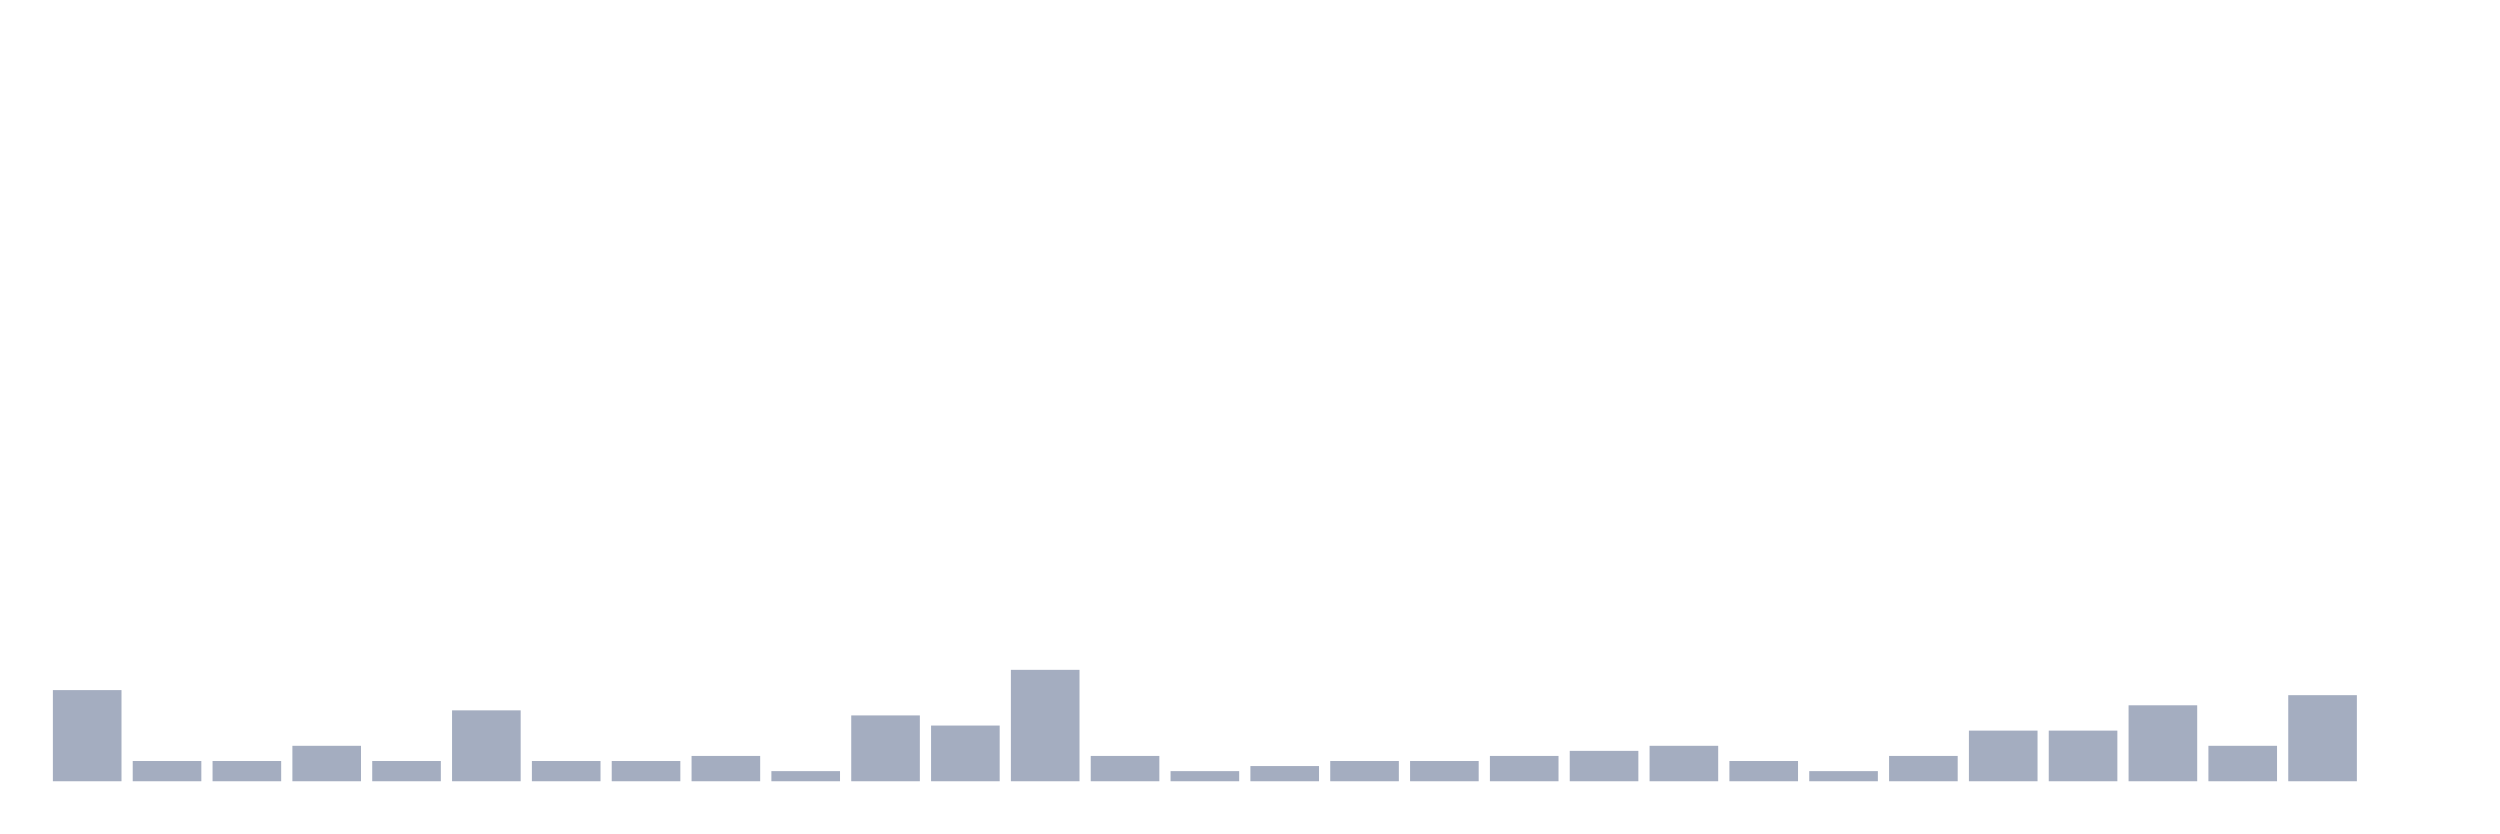
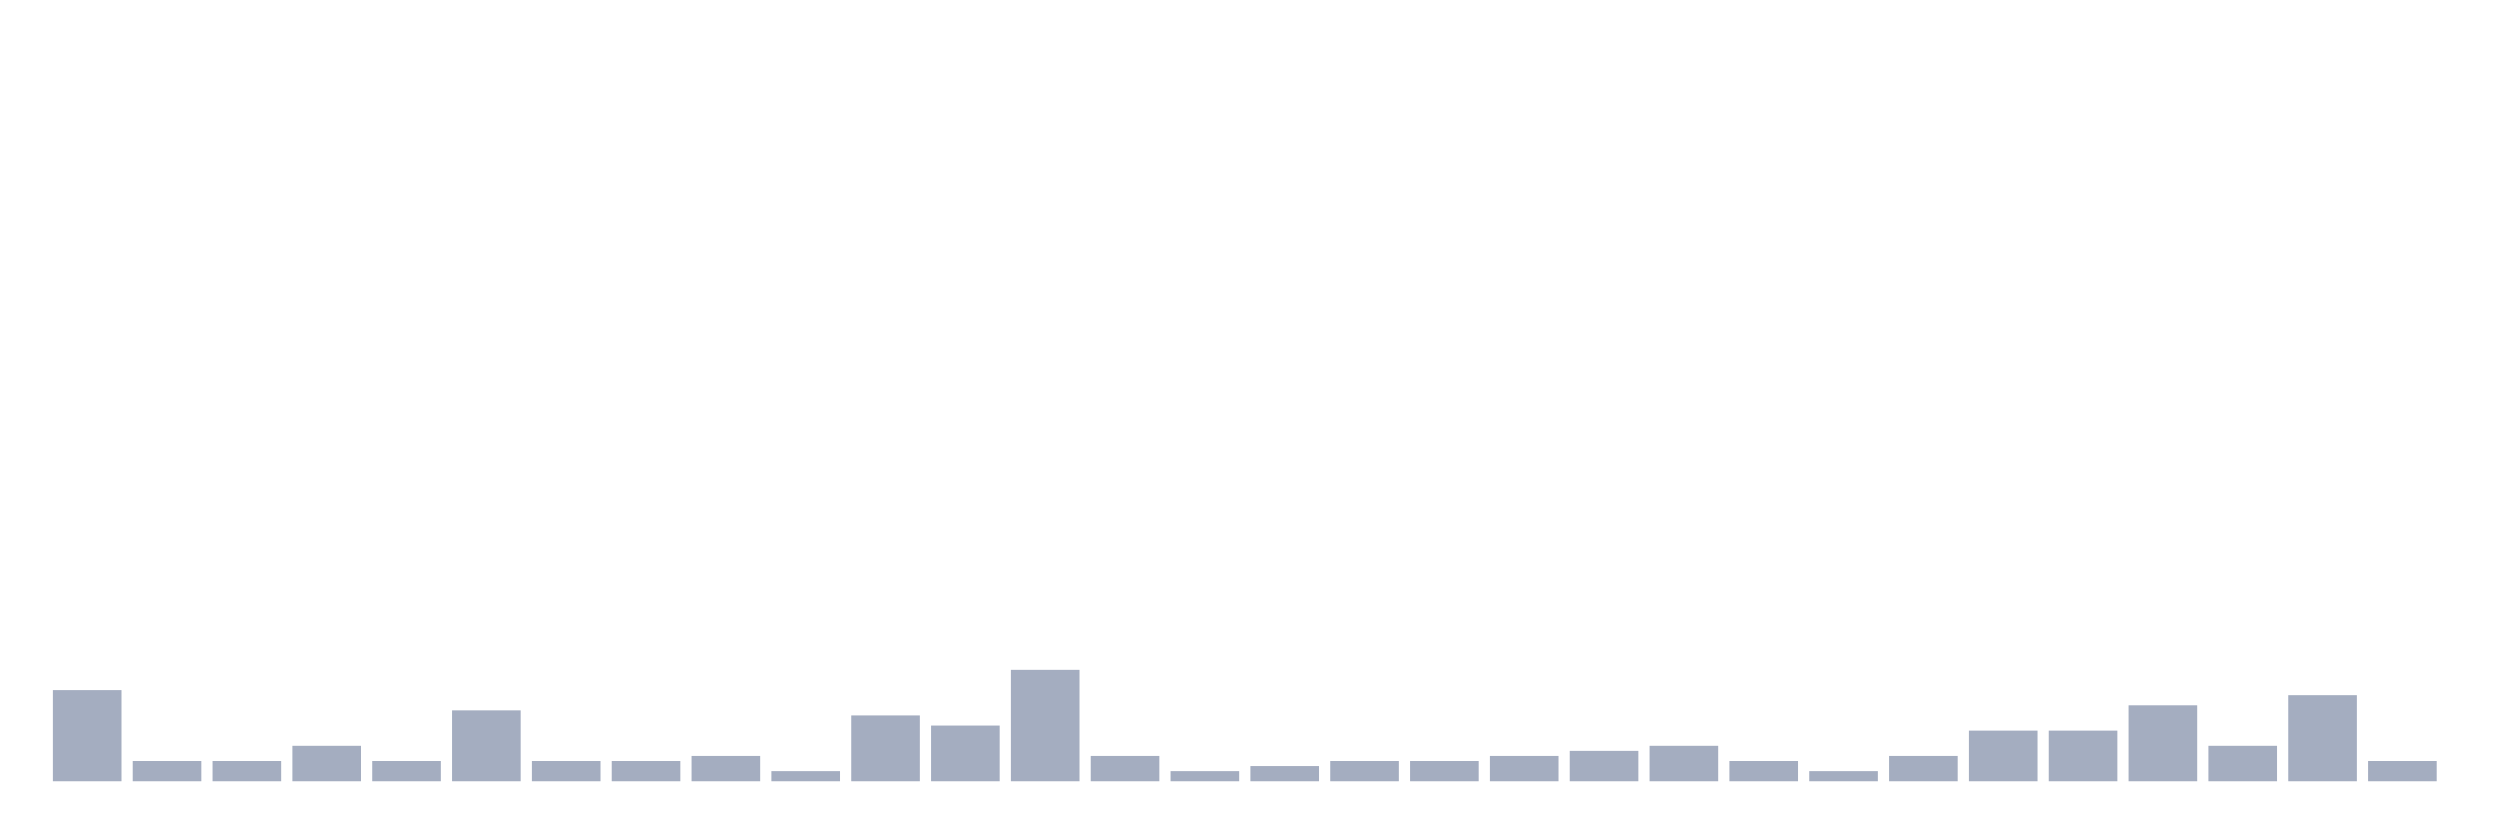
<svg xmlns="http://www.w3.org/2000/svg" viewBox="0 0 480 160">
  <g transform="translate(10,10)">
    <rect class="bar" x="0.153" width="13.175" y="122.5" height="17.5" fill="rgb(164,173,192)" />
    <rect class="bar" x="15.482" width="13.175" y="136.111" height="3.889" fill="rgb(164,173,192)" />
    <rect class="bar" x="30.81" width="13.175" y="136.111" height="3.889" fill="rgb(164,173,192)" />
    <rect class="bar" x="46.138" width="13.175" y="133.194" height="6.806" fill="rgb(164,173,192)" />
    <rect class="bar" x="61.466" width="13.175" y="136.111" height="3.889" fill="rgb(164,173,192)" />
    <rect class="bar" x="76.794" width="13.175" y="126.389" height="13.611" fill="rgb(164,173,192)" />
    <rect class="bar" x="92.123" width="13.175" y="136.111" height="3.889" fill="rgb(164,173,192)" />
    <rect class="bar" x="107.451" width="13.175" y="136.111" height="3.889" fill="rgb(164,173,192)" />
    <rect class="bar" x="122.779" width="13.175" y="135.139" height="4.861" fill="rgb(164,173,192)" />
    <rect class="bar" x="138.107" width="13.175" y="138.056" height="1.944" fill="rgb(164,173,192)" />
    <rect class="bar" x="153.436" width="13.175" y="127.361" height="12.639" fill="rgb(164,173,192)" />
    <rect class="bar" x="168.764" width="13.175" y="129.306" height="10.694" fill="rgb(164,173,192)" />
    <rect class="bar" x="184.092" width="13.175" y="118.611" height="21.389" fill="rgb(164,173,192)" />
    <rect class="bar" x="199.42" width="13.175" y="135.139" height="4.861" fill="rgb(164,173,192)" />
    <rect class="bar" x="214.748" width="13.175" y="138.056" height="1.944" fill="rgb(164,173,192)" />
    <rect class="bar" x="230.077" width="13.175" y="137.083" height="2.917" fill="rgb(164,173,192)" />
    <rect class="bar" x="245.405" width="13.175" y="136.111" height="3.889" fill="rgb(164,173,192)" />
    <rect class="bar" x="260.733" width="13.175" y="136.111" height="3.889" fill="rgb(164,173,192)" />
    <rect class="bar" x="276.061" width="13.175" y="135.139" height="4.861" fill="rgb(164,173,192)" />
    <rect class="bar" x="291.39" width="13.175" y="134.167" height="5.833" fill="rgb(164,173,192)" />
    <rect class="bar" x="306.718" width="13.175" y="133.194" height="6.806" fill="rgb(164,173,192)" />
    <rect class="bar" x="322.046" width="13.175" y="136.111" height="3.889" fill="rgb(164,173,192)" />
    <rect class="bar" x="337.374" width="13.175" y="138.056" height="1.944" fill="rgb(164,173,192)" />
    <rect class="bar" x="352.702" width="13.175" y="135.139" height="4.861" fill="rgb(164,173,192)" />
    <rect class="bar" x="368.031" width="13.175" y="130.278" height="9.722" fill="rgb(164,173,192)" />
    <rect class="bar" x="383.359" width="13.175" y="130.278" height="9.722" fill="rgb(164,173,192)" />
    <rect class="bar" x="398.687" width="13.175" y="125.417" height="14.583" fill="rgb(164,173,192)" />
    <rect class="bar" x="414.015" width="13.175" y="133.194" height="6.806" fill="rgb(164,173,192)" />
    <rect class="bar" x="429.344" width="13.175" y="123.472" height="16.528" fill="rgb(164,173,192)" />
-     <rect class="bar" x="444.672" width="13.175" y="140" height="0" fill="rgb(164,173,192)" />
+     <rect class="bar" x="444.672" width="13.175" y="136.111" height="3.889" fill="rgb(164,173,192)" />
  </g>
</svg>
